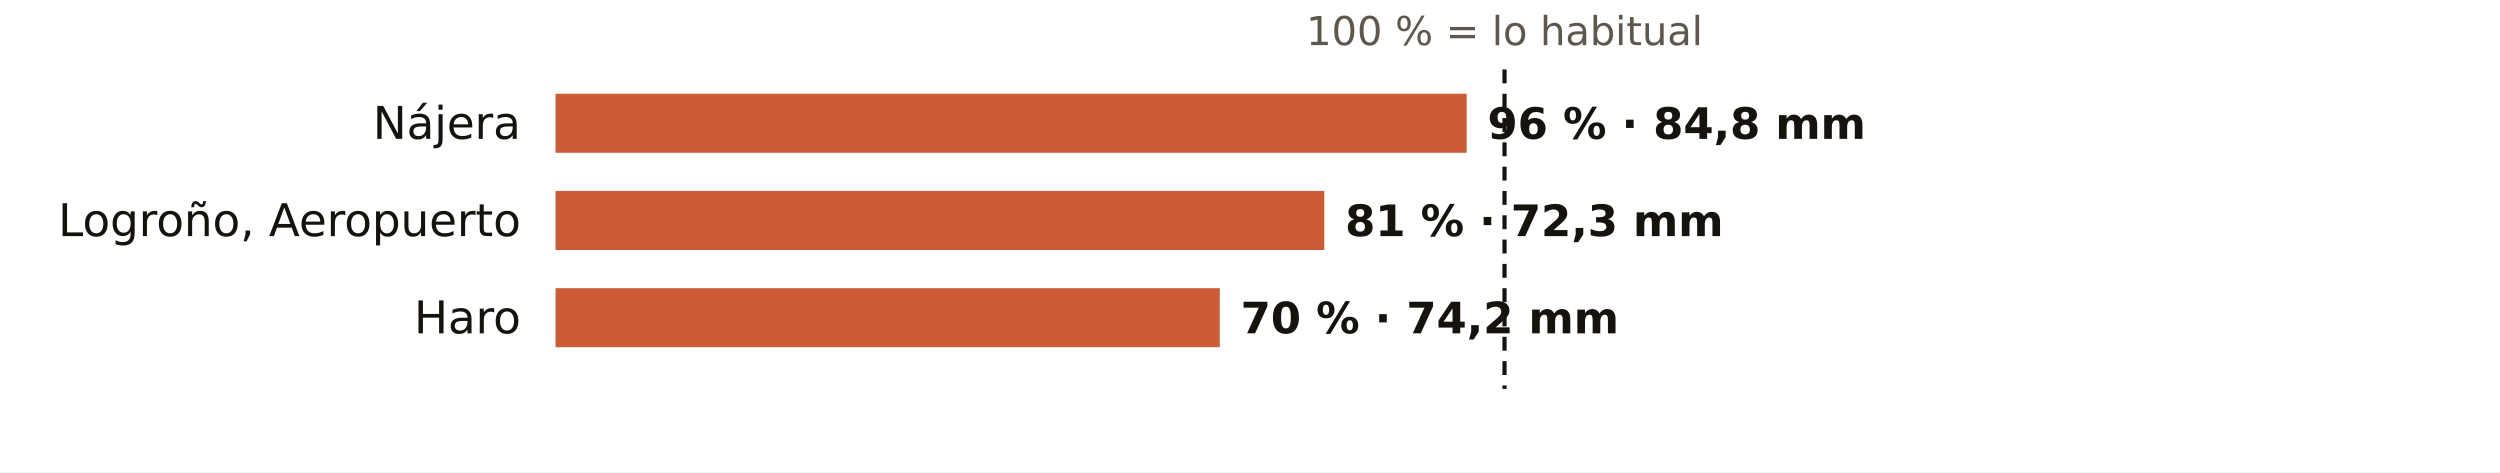
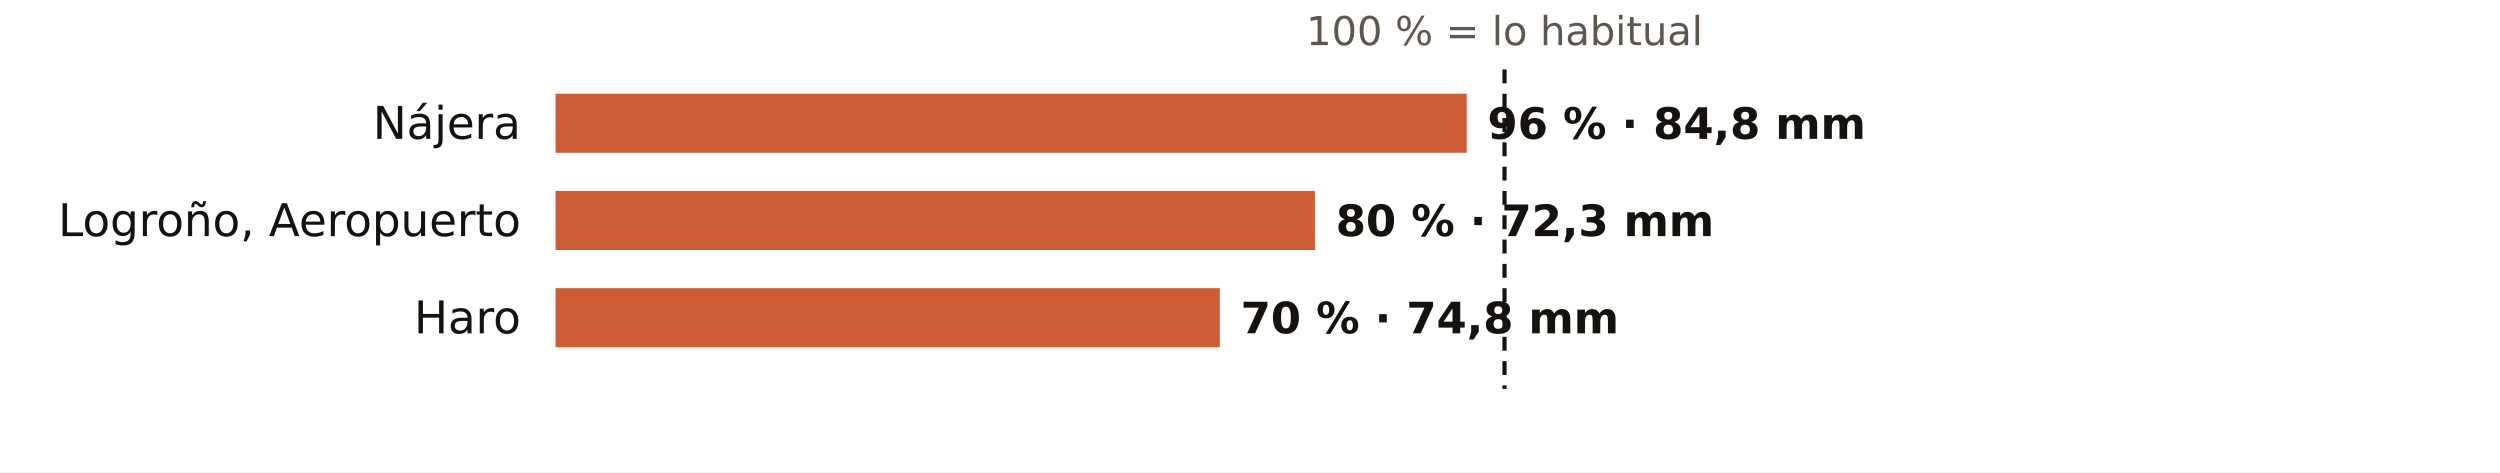
<svg xmlns="http://www.w3.org/2000/svg" viewBox="0 0 720 136" width="720" height="136" role="img" aria-label="El otoño en los pluviómetros de AEMET de La Rioja: % de lo habitual">
  <rect width="720" height="136" fill="#FFFFFF" />
  <text x="433.3" y="13.0" font-size="11.5" fill="#5E574E" text-anchor="middle" font-weight="400" font-family="Public Sans, DejaVu Sans, Arial, sans-serif">100 % = lo habitual</text>
  <text x="150.0" y="40.0" font-size="13" fill="#16130F" text-anchor="end" font-weight="500" font-family="Public Sans, DejaVu Sans, Arial, sans-serif">Nájera</text>
  <rect x="160" y="27" width="262.4" height="17" fill="#C4461A" opacity="0.88" />
  <text x="428.4" y="40.0" font-size="12.5" fill="#16130F" text-anchor="start" font-weight="600" font-family="Public Sans, DejaVu Sans, Arial, sans-serif">96 % · 84,8 mm</text>
  <text x="150.0" y="68.0" font-size="13" fill="#16130F" text-anchor="end" font-weight="500" font-family="Public Sans, DejaVu Sans, Arial, sans-serif">Logroño, Aeropuerto</text>
-   <rect x="160" y="55" width="221.4" height="17" fill="#C4461A" opacity="0.88" />
-   <text x="387.4" y="68.0" font-size="12.5" fill="#16130F" text-anchor="start" font-weight="600" font-family="Public Sans, DejaVu Sans, Arial, sans-serif">81 % · 72,3 mm</text>
+   <rect x="160" y="55" width="218.7" height="17" fill="#C4461A" opacity="0.88" />
+   <text x="384.7" y="68.0" font-size="12.5" fill="#16130F" text-anchor="start" font-weight="600" font-family="Public Sans, DejaVu Sans, Arial, sans-serif">80 % · 72,3 mm</text>
  <text x="150.0" y="96.0" font-size="13" fill="#16130F" text-anchor="end" font-weight="500" font-family="Public Sans, DejaVu Sans, Arial, sans-serif">Haro</text>
  <rect x="160" y="83" width="191.3" height="17" fill="#C4461A" opacity="0.88" />
-   <text x="357.3" y="96.0" font-size="12.5" fill="#16130F" text-anchor="start" font-weight="600" font-family="Public Sans, DejaVu Sans, Arial, sans-serif">70 % · 74,2 mm</text>
+   <text x="357.3" y="96.0" font-size="12.5" fill="#16130F" text-anchor="start" font-weight="600" font-family="Public Sans, DejaVu Sans, Arial, sans-serif">70 % · 74,8 mm</text>
  <line x1="433.3" x2="433.3" y1="20" y2="112" stroke="#16130F" stroke-width="1.2" stroke-dasharray="4 3" />
</svg>
